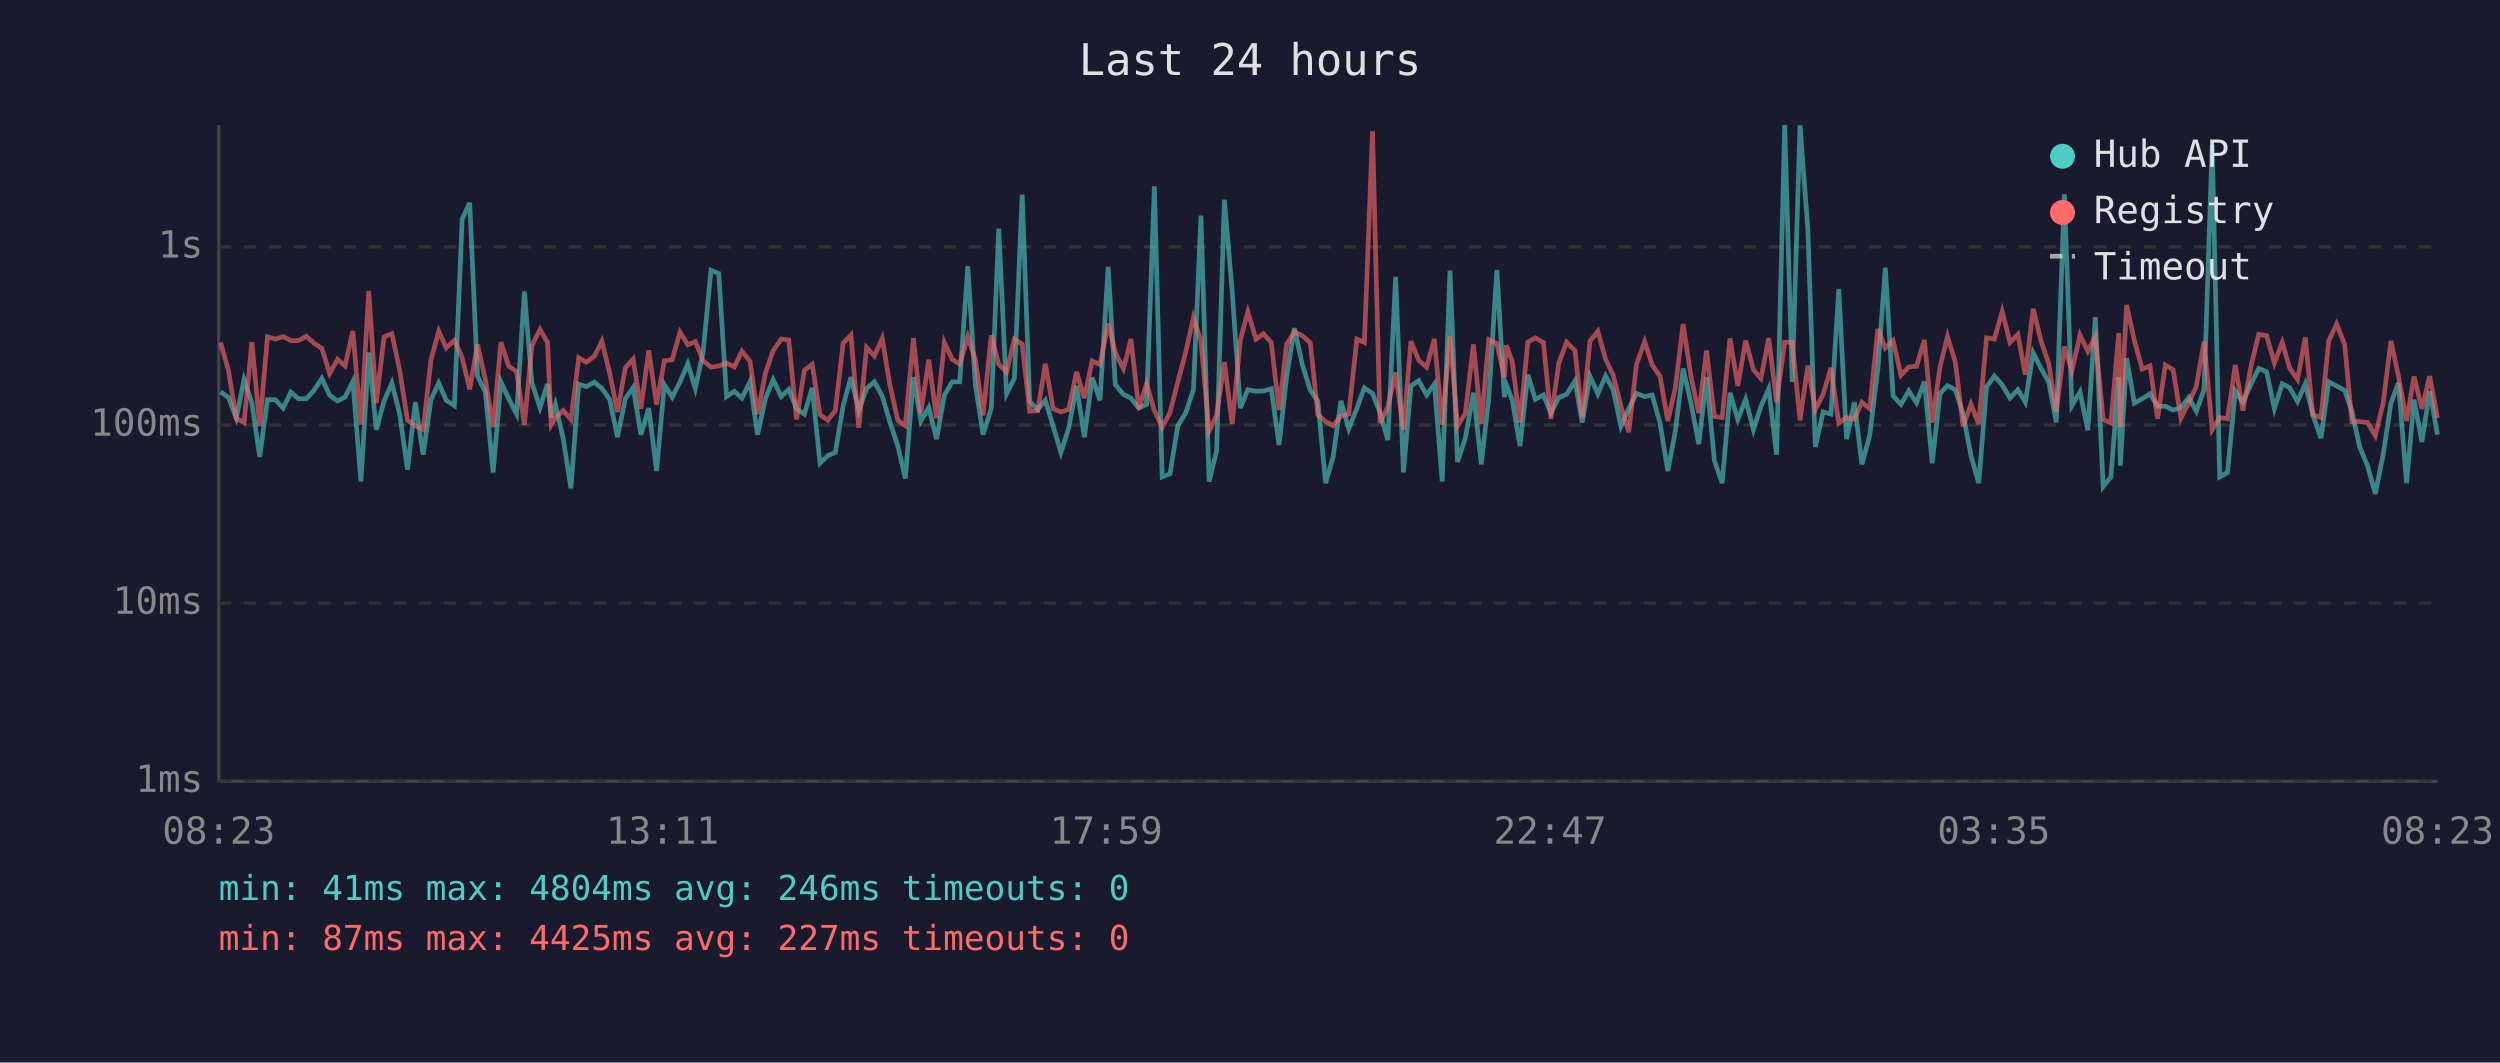
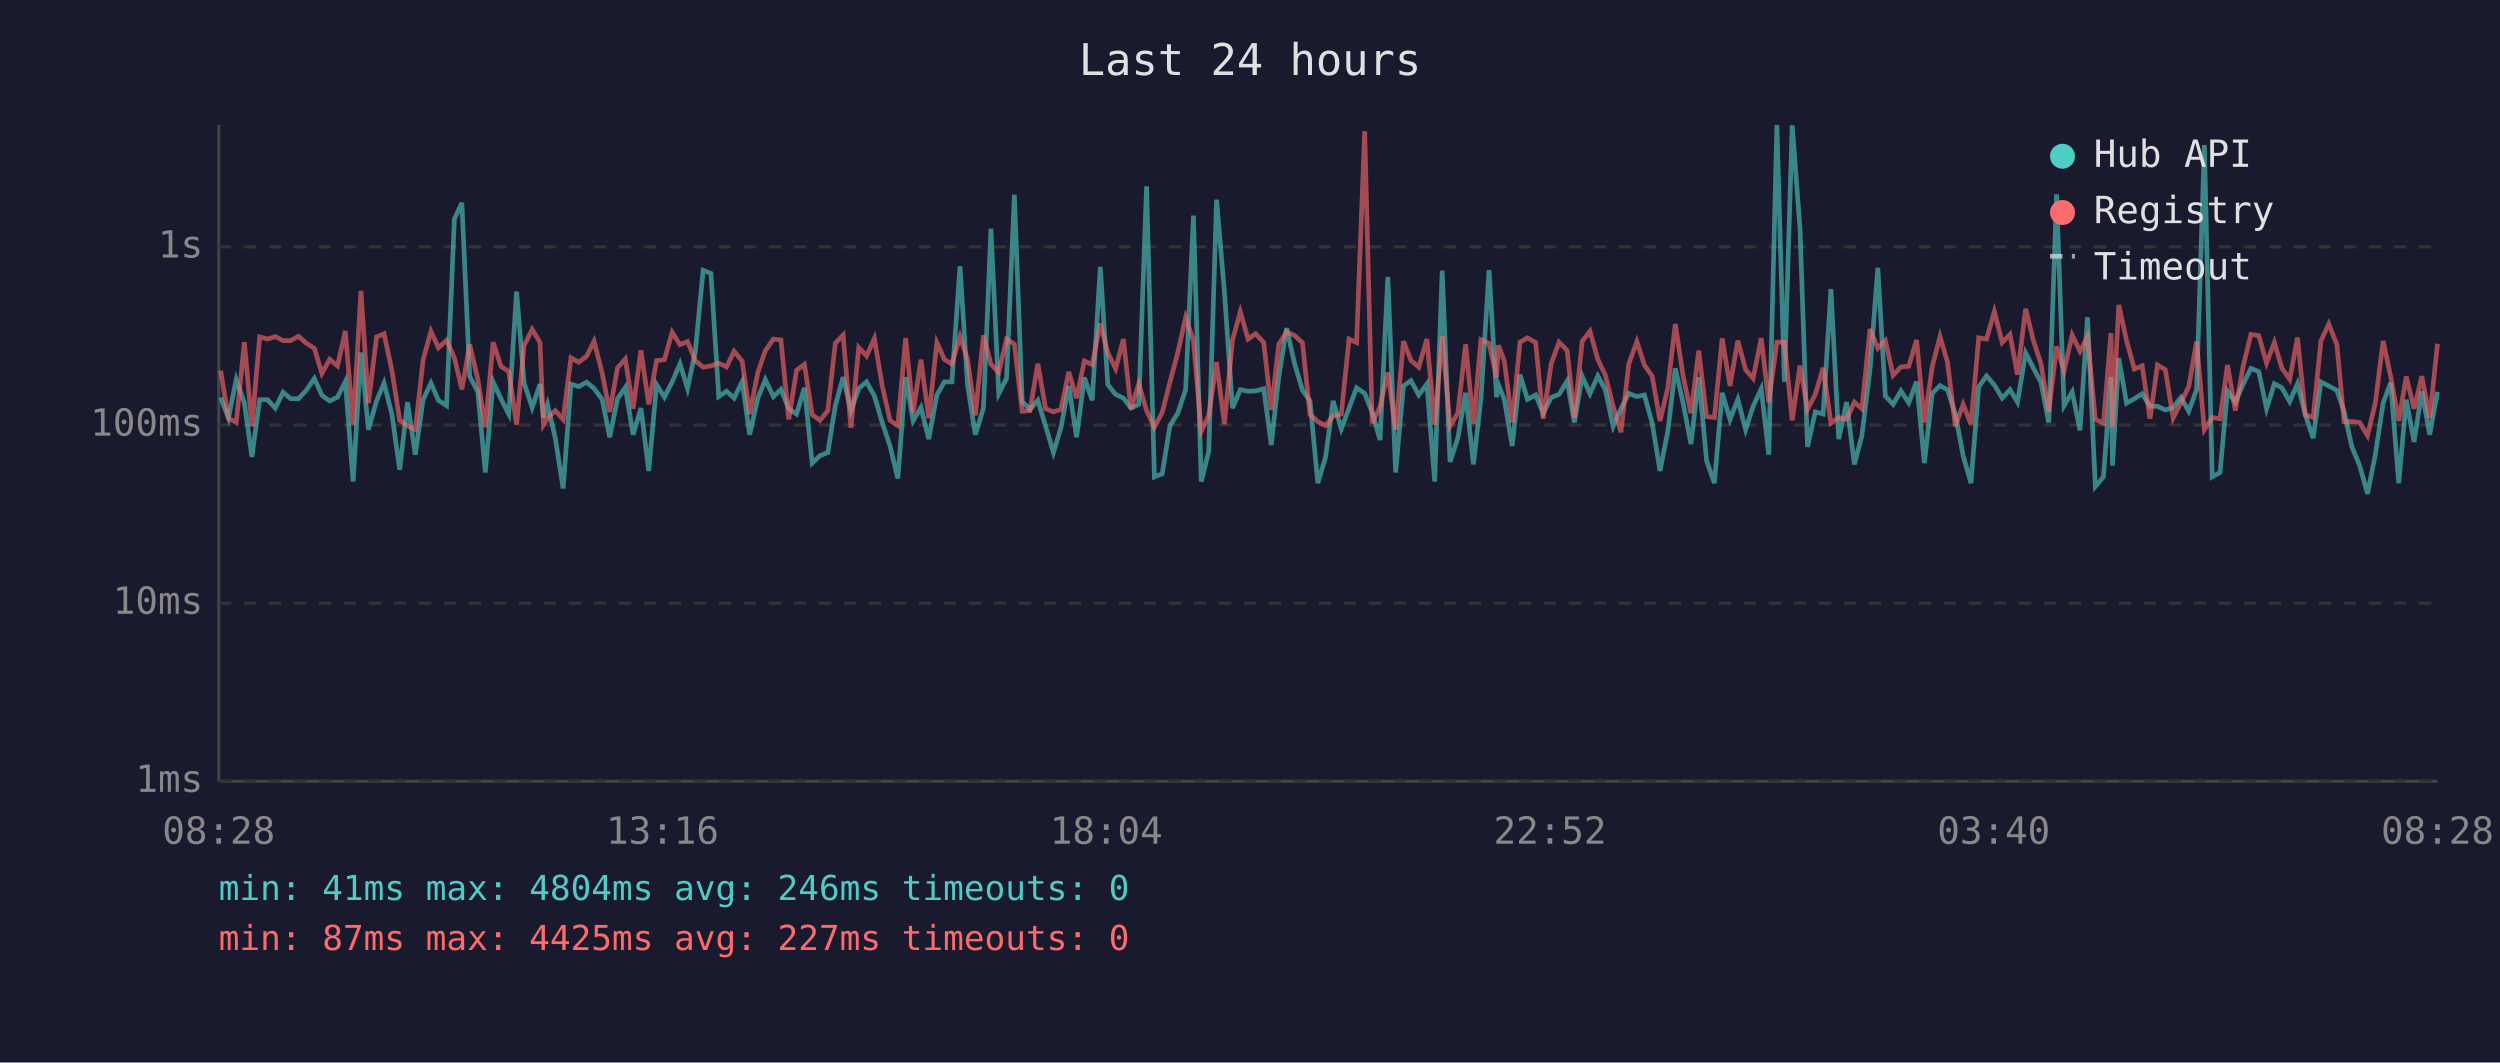
<svg xmlns="http://www.w3.org/2000/svg" viewBox="0 0 800 340" font-family="monospace" font-size="12">
  <rect width="800" height="340" fill="#1a1a2e" />
  <text x="400" y="24" fill="#e0e0e0" font-size="14" text-anchor="middle">Last 24 hours</text>
  <line x1="70" y1="40" x2="70" y2="250" stroke="#444" stroke-width="1" />
  <line x1="70" y1="250" x2="780" y2="250" stroke="#444" stroke-width="1" />
  <line x1="70" y1="250" x2="780" y2="250" stroke="#333" stroke-width="1" stroke-dasharray="4" />
  <text x="65" y="250" fill="#888" text-anchor="end" dominant-baseline="middle">1ms</text>
  <line x1="70" y1="193" x2="780" y2="193" stroke="#333" stroke-width="1" stroke-dasharray="4" />
  <text x="65" y="193" fill="#888" text-anchor="end" dominant-baseline="middle">10ms</text>
  <line x1="70" y1="136" x2="780" y2="136" stroke="#333" stroke-width="1" stroke-dasharray="4" />
  <text x="65" y="136" fill="#888" text-anchor="end" dominant-baseline="middle">100ms</text>
  <line x1="70" y1="79" x2="780" y2="79" stroke="#333" stroke-width="1" stroke-dasharray="4" />
  <text x="65" y="79" fill="#888" text-anchor="end" dominant-baseline="middle">1s</text>
-   <text x="70" y="270" fill="#888" text-anchor="middle">08:23</text>
-   <text x="212" y="270" fill="#888" text-anchor="middle">13:11</text>
-   <text x="354" y="270" fill="#888" text-anchor="middle">17:59</text>
-   <text x="496" y="270" fill="#888" text-anchor="middle">22:47</text>
-   <text x="638" y="270" fill="#888" text-anchor="middle">03:35</text>
-   <text x="780" y="270" fill="#888" text-anchor="middle">08:23</text>
-   <polyline points="70.6,125.4 73.1,127.2 75.6,133.8 78.1,121.5 80.6,128.9 83.1,146.2 85.6,127.9 88.1,127.9 90.6,130.6 93.1,125.5 95.5,127.6 98.0,127.6 100.5,124.9 103.0,121.1 105.5,126.5 108.0,128.3 110.4,127.1 112.9,122.1 115.5,154.1 118.0,112.8 120.4,137.5 122.9,128.3 125.4,122.6 127.9,132.5 130.4,150.3 132.9,128.7 135.4,145.5 137.9,127.9 140.4,122.6 142.8,128.1 145.4,129.8 147.9,70.1 150.3,64.9 152.8,120.4 155.3,125.4 157.8,151.2 160.3,122.2 162.8,127.6 165.3,132.5 167.8,93.3 170.2,122.5 172.8,130.4 175.2,122.9 176.4,133.6 177.7,129.4 180.2,140.2 182.7,156.3 185.2,122.9 187.6,123.7 190.2,122.3 192.6,124.3 195.1,127.8 197.6,139.9 200.1,127.6 202.6,124.0 205.1,139.1 207.6,130.6 210.1,150.7 212.6,123.1 215.1,127.1 217.6,122.2 220.1,116.4 222.5,124.3 225.0,112.6 227.5,86.5 230.0,87.5 232.5,126.9 235.0,125.2 237.4,127.4 240.0,122.1 242.4,139.1 245.0,127.4 247.4,121.5 250.0,126.9 252.4,124.6 254.9,130.8 257.4,132.5 259.9,124.1 262.4,148.2 264.9,145.8 267.3,144.8 269.8,129.8 272.3,120.7 274.8,131.4 277.3,124.3 279.8,122.2 282.3,126.7 284.8,135.2 287.3,142.7 289.7,153.1 292.3,120.7 294.7,134.7 297.2,130.4 299.7,140.5 302.2,126.4 304.7,122.2 307.1,122.2 309.7,85.2 312.1,123.1 314.6,139.1 317.2,130.6 319.6,73.2 322.1,126.0 324.6,121.1 327.1,62.3 329.5,128.5 332.1,131.0 334.5,128.1 337.0,136.4 339.5,144.8 342.0,136.9 344.5,123.5 347.0,139.9 349.5,120.8 352.0,128.1 354.6,85.4 356.9,123.1 359.5,126.2 361.9,127.4 364.4,130.6 366.9,129.4 369.4,59.6 371.9,152.6 374.4,151.6 376.9,136.2 379.4,132.2 381.9,124.7 384.3,69.0 386.9,154.1 389.3,144.4 391.8,63.9 394.3,93.2 396.9,130.6 399.3,124.7 401.9,125.2 404.3,125.1 406.8,124.4 409.3,142.4 411.7,120.7 414.2,105.0 416.7,116.5 419.3,124.9 421.7,128.3 424.2,154.6 426.6,146.2 429.1,128.3 431.6,137.2 434.2,130.6 436.6,124.1 439.2,125.9 441.6,132.0 444.1,140.8 446.6,88.6 449.1,151.2 451.5,123.5 454.0,121.8 456.5,126.4 459.0,122.9 461.5,154.1 464.0,86.6 466.4,147.8 468.9,140.2 471.5,125.7 474.0,148.6 476.4,127.6 479.0,86.4 481.4,127.1 482.0,123.1 483.9,127.9 486.4,142.7 488.9,119.9 491.3,127.8 493.9,126.4 496.3,132.2 498.8,127.2 501.3,126.2 504.0,121.9 506.3,135.2 508.8,120.4 511.3,126.0 513.8,120.3 516.2,124.7 518.7,136.4 521.2,130.8 523.7,125.9 526.3,126.9 528.7,126.4 531.2,135.4 533.7,150.7 536.1,138.0 538.6,117.9 541.1,129.0 543.6,142.1 546.1,120.7 548.6,147.4 551.1,154.6 553.6,125.7 556.1,134.2 558.6,127.8 561.1,137.5 563.5,130.0 566.0,124.4 568.5,145.5 571.1,40.0 573.5,122.2 576.0,40.1 578.5,73.1 580.9,143.0 583.4,131.8 585.9,132.5 588.4,92.5 590.9,140.5 593.4,128.7 595.8,148.6 598.3,139.4 600.9,118.3 603.3,85.7 605.8,126.7 608.3,129.4 610.8,125.1 613.3,128.9 615.8,122.1 618.3,148.2 620.8,125.9 623.2,123.4 625.7,124.7 628.2,132.5 630.7,145.8 633.2,154.6 635.7,123.8 638.2,120.3 640.7,123.2 643.2,127.4 645.7,124.7 648.1,128.7 650.6,112.9 653.1,117.8 655.6,122.3 658.0,135.2 660.6,62.2 663.0,129.8 665.6,125.4 668.1,137.7 670.5,101.5 673.0,155.7 675.5,152.6 678.0,120.7 678.5,149.0 680.5,114.6 683.0,129.0 685.5,127.6 688.0,126.0 690.4,130.0 692.9,130.0 695.4,131.2 697.9,130.4 700.4,127.2 702.8,131.6 705.3,124.7 707.9,46.4 710.3,152.6 712.8,151.2 715.3,125.2 717.7,128.7 720.3,122.9 722.8,117.9 725.3,118.9 727.8,130.8 730.3,122.8 732.7,124.1 735.2,128.5 737.7,122.8 740.1,132.7 742.7,140.2 745.2,122.2 747.7,123.5 750.3,124.9 752.6,131.6 755.1,143.0 757.6,149.0 760.1,158.0 762.6,145.5 765.1,129.0 767.5,122.5 770.1,154.6 772.5,127.9 775.0,141.4 777.5,125.2 780.0,139.1" fill="none" stroke="#4ecdc4" stroke-width="1.5" opacity="0.6" />
-   <polyline points="70.6,109.6 73.1,118.6 75.6,133.8 78.1,135.2 80.6,109.5 83.1,136.4 85.6,107.8 88.1,108.5 90.6,107.7 93.1,109.0 95.5,109.0 98.0,107.6 100.5,109.8 103.0,111.5 105.5,119.5 108.0,115.0 110.4,117.1 112.9,105.9 115.5,135.9 118.0,93.1 120.4,129.0 122.9,107.8 125.4,106.8 127.9,118.5 130.4,134.5 132.9,136.2 135.4,137.5 137.9,115.2 140.4,106.0 142.8,111.3 145.4,108.9 147.9,114.5 150.3,124.6 152.8,110.2 155.3,121.4 157.8,136.7 160.3,109.5 162.8,117.2 165.3,118.9 167.8,135.9 170.2,110.6 172.8,105.4 175.2,109.6 176.4,135.9 177.7,133.8 180.2,131.4 182.7,134.2 185.2,114.5 187.6,115.9 190.2,114.0 192.6,109.2 195.1,119.4 197.6,131.8 200.1,117.7 202.6,114.9 205.1,130.8 207.6,112.1 210.1,129.4 212.6,115.4 215.1,115.1 217.6,106.3 220.1,110.3 222.5,109.3 225.0,115.4 227.5,117.5 230.0,117.1 232.5,116.2 235.0,117.4 237.4,112.4 240.0,115.6 242.4,132.5 245.0,119.2 247.4,112.2 250.0,108.5 252.4,108.8 254.9,134.2 257.4,118.5 259.9,116.6 262.4,132.7 264.9,134.5 267.3,131.4 269.8,109.8 272.3,107.2 274.8,136.9 277.3,111.2 279.8,113.9 282.3,108.3 284.8,123.4 287.3,134.5 289.7,136.2 292.3,108.2 294.7,132.0 297.2,115.1 299.7,133.8 302.2,109.6 304.7,115.0 307.1,116.5 309.7,107.7 312.1,115.0 314.6,132.9 317.2,107.3 319.6,116.6 322.1,119.1 324.6,108.5 327.1,110.1 329.5,131.6 332.1,131.4 334.5,116.4 337.0,130.8 339.5,131.8 342.0,131.0 344.5,119.0 347.0,127.4 349.5,115.5 352.0,116.7 354.6,103.5 356.9,112.9 359.5,118.0 361.9,108.5 364.4,130.8 366.9,122.8 369.4,131.4 371.9,136.7 374.4,132.0 376.9,122.2 379.4,112.8 381.9,101.6 384.3,109.0 386.9,138.0 389.3,132.9 391.8,115.9 394.3,135.7 396.9,108.8 399.3,99.8 401.9,108.5 404.3,106.8 406.8,109.6 409.3,131.2 411.7,110.2 414.2,106.2 416.7,107.4 419.3,109.7 421.7,132.7 424.2,134.9 426.6,136.2 429.1,133.1 431.6,132.5 434.2,108.5 436.6,109.6 439.2,42.0 441.6,135.4 444.1,130.2 446.6,119.2 449.1,137.5 451.5,109.2 454.0,115.3 456.5,117.5 459.0,108.5 461.5,135.9 464.0,107.5 466.4,136.4 468.9,132.2 471.5,110.2 474.0,135.7 476.4,108.7 479.0,109.9 481.4,120.7 482.0,110.5 483.9,115.6 486.4,135.2 488.9,109.5 491.3,108.1 493.9,109.6 496.3,134.0 498.8,116.3 501.3,109.5 504.0,112.2 506.3,133.6 508.8,109.2 511.3,106.0 513.8,115.0 516.2,120.0 518.7,130.0 521.2,138.3 523.7,116.5 526.3,109.3 528.7,116.8 531.2,120.4 533.7,134.7 536.1,124.1 538.6,103.7 541.1,120.4 543.6,132.2 546.1,112.2 548.6,133.3 551.1,133.6 553.6,108.3 556.1,123.5 558.6,109.0 561.1,118.3 563.5,121.1 566.0,108.2 568.5,128.7 571.1,109.5 573.5,109.5 576.0,134.5 578.5,117.0 580.9,131.0 583.4,126.2 585.9,117.7 588.4,135.4 590.9,133.6 593.4,134.2 595.8,128.7 598.3,130.8 600.9,105.3 603.3,111.4 605.8,109.0 608.3,120.1 610.8,117.4 613.3,117.2 615.8,108.8 618.3,135.2 620.8,117.4 623.2,107.7 625.7,115.9 628.2,136.4 630.7,129.4 633.2,135.7 635.7,108.1 638.2,108.5 640.7,99.7 643.2,109.6 645.7,107.0 648.1,119.9 650.6,98.8 653.1,109.0 655.6,116.4 658.0,131.8 660.6,110.9 663.0,118.7 665.6,107.2 668.1,112.4 670.5,107.7 673.0,134.2 675.5,135.4 678.0,106.6 678.5,136.7 680.5,97.6 683.0,109.0 685.5,118.1 688.0,117.1 690.4,134.0 692.9,116.8 695.4,118.3 697.9,133.8 700.4,128.9 702.8,123.7 705.3,109.3 707.9,137.5 710.3,133.6 712.8,134.0 715.3,116.8 717.7,131.4 720.3,117.2 722.8,107.0 725.3,107.4 727.8,116.2 730.3,109.6 732.7,117.8 735.2,121.4 737.7,108.0 740.1,132.7 742.7,133.6 745.2,109.1 747.7,103.7 750.3,110.3 752.6,134.9 755.1,134.9 757.6,135.2 760.1,139.4 762.6,129.0 765.1,109.1 767.5,120.4 770.1,134.7 772.5,120.5 775.0,130.8 777.5,120.4 780.0,133.8" fill="none" stroke="#ff6b6b" stroke-width="1.5" opacity="0.6" />
+   <text x="70" y="270" fill="#888" text-anchor="middle">08:28</text>
+   <text x="212" y="270" fill="#888" text-anchor="middle">13:16</text>
+   <text x="354" y="270" fill="#888" text-anchor="middle">18:04</text>
+   <text x="496" y="270" fill="#888" text-anchor="middle">22:52</text>
+   <text x="638" y="270" fill="#888" text-anchor="middle">03:40</text>
+   <text x="780" y="270" fill="#888" text-anchor="middle">08:28</text>
+   <polyline points="70.6,127.2 73.1,133.8 75.6,121.5 78.2,128.9 80.6,146.2 83.1,127.9 85.6,127.9 88.1,130.6 90.6,125.5 93.0,127.6 95.5,127.6 98.0,124.9 100.6,121.1 103.0,126.5 105.5,128.3 108.0,127.1 110.5,122.1 113.0,154.1 115.5,112.8 117.9,137.5 120.5,128.3 122.9,122.6 125.4,132.5 127.9,150.3 130.4,128.7 132.9,145.5 135.4,127.9 137.9,122.6 140.3,128.1 142.9,129.8 145.4,70.1 147.8,64.9 150.3,120.4 152.9,125.4 155.3,151.2 157.8,122.2 160.3,127.6 162.8,132.5 165.3,93.3 167.7,122.5 170.3,130.4 172.8,122.9 173.9,133.6 175.2,129.4 177.7,140.2 180.2,156.3 182.7,122.9 185.2,123.7 187.7,122.3 190.1,124.3 192.7,127.8 195.1,139.9 197.6,127.6 200.1,124.0 202.6,139.1 205.1,130.6 207.6,150.7 210.1,123.1 212.6,127.1 215.1,122.2 217.6,116.4 220.0,124.3 222.5,112.6 225.0,86.5 227.5,87.5 230.0,126.9 232.5,125.2 234.9,127.4 237.5,122.1 239.9,139.1 242.5,127.4 244.9,121.5 247.5,126.9 249.9,124.6 252.4,130.8 254.9,132.5 257.4,124.1 259.9,148.2 262.4,145.8 264.9,144.8 267.3,129.8 269.8,120.7 272.3,131.4 274.8,124.3 277.3,122.2 279.8,126.7 282.3,135.2 284.8,142.7 287.3,153.1 289.8,120.7 292.2,134.7 294.7,130.4 297.2,140.5 299.8,126.4 302.2,122.2 304.6,122.2 307.2,85.2 309.6,123.1 312.1,139.1 314.7,130.6 317.1,73.2 319.6,126.0 322.1,121.1 324.6,62.3 327.1,128.5 329.6,131.0 332.1,128.1 334.6,136.4 337.1,144.8 339.5,136.9 342.0,123.5 344.5,139.9 347.0,120.8 349.5,128.1 352.1,85.4 354.5,123.1 357.0,126.2 359.5,127.4 361.9,130.6 364.4,129.4 366.9,59.6 369.4,152.6 371.9,151.6 374.4,136.2 376.9,132.2 379.4,124.7 381.9,69.0 384.4,154.1 386.8,144.4 389.3,63.9 391.8,93.2 394.4,130.6 396.9,124.7 399.4,125.2 401.8,125.1 404.4,124.4 406.8,142.4 409.2,120.7 411.7,105.0 414.3,116.5 416.8,124.9 419.2,128.3 421.7,154.6 424.2,146.2 426.6,128.3 429.2,137.2 431.7,130.6 434.1,124.1 436.7,125.9 439.1,132.0 441.6,140.8 444.1,88.6 446.6,151.2 449.1,123.5 451.5,121.8 454.0,126.4 456.6,122.9 459.1,154.1 461.5,86.6 464.0,147.8 466.5,140.2 469.0,125.7 471.5,148.6 473.9,127.6 476.5,86.4 478.9,127.1 479.5,123.1 481.4,127.9 483.9,142.7 486.4,119.9 488.8,127.8 491.4,126.4 493.8,132.2 496.4,127.2 498.9,126.2 501.5,121.9 503.8,135.2 506.3,120.4 508.8,126.0 511.3,120.3 513.7,124.7 516.2,136.4 518.7,130.8 521.2,125.9 523.8,126.9 526.2,126.4 528.7,135.4 531.2,150.7 533.7,138.0 536.1,117.9 538.6,129.0 541.1,142.1 543.6,120.7 546.1,147.4 548.6,154.6 551.1,125.7 553.6,134.2 556.1,127.8 558.6,137.5 561.0,130.0 563.6,124.4 566.0,145.5 568.6,40.0 571.0,122.2 573.5,40.1 576.0,73.1 578.4,143.0 580.9,131.8 583.4,132.5 585.9,92.5 588.4,140.5 590.9,128.7 593.4,148.6 595.8,139.4 598.4,118.3 600.9,85.7 603.3,126.7 605.8,129.4 608.3,125.1 610.8,128.9 613.3,122.1 615.8,148.2 618.3,125.9 620.8,123.4 623.2,124.7 625.7,132.5 628.2,145.8 630.7,154.6 633.2,123.8 635.7,120.3 638.2,123.2 640.7,127.4 643.2,124.7 645.6,128.7 648.2,112.9 650.7,117.8 653.1,122.3 655.6,135.2 658.1,62.2 660.5,129.8 663.1,125.4 665.6,137.7 668.0,101.5 670.5,155.7 673.1,152.6 675.5,120.7 676.0,149.0 678.0,114.6 680.5,129.0 683.0,127.6 685.5,126.0 688.0,130.0 690.4,130.0 692.9,131.2 695.4,130.4 697.9,127.2 700.4,131.6 702.9,124.7 705.4,46.4 707.9,152.6 710.4,151.2 712.8,125.2 715.3,128.7 717.8,122.9 720.3,117.9 722.8,118.9 725.3,130.8 727.8,122.8 730.2,124.1 732.7,128.5 735.2,122.8 737.7,132.7 740.2,140.2 742.7,122.2 745.2,123.5 747.8,124.9 750.1,131.6 752.6,143.0 755.1,149.0 757.6,158.0 760.1,145.5 762.6,129.0 765.0,122.5 767.6,154.6 770.0,127.9 772.5,141.4 775.0,125.2 777.5,139.1 780.0,125.4" fill="none" stroke="#4ecdc4" stroke-width="1.5" opacity="0.6" />
+   <polyline points="70.6,118.6 73.1,133.8 75.6,135.2 78.2,109.5 80.6,136.4 83.1,107.8 85.6,108.5 88.1,107.7 90.6,109.0 93.0,109.0 95.5,107.6 98.0,109.8 100.6,111.5 103.0,119.5 105.5,115.0 108.0,117.1 110.5,105.9 113.0,135.9 115.5,93.1 117.9,129.0 120.5,107.8 122.9,106.8 125.4,118.5 127.9,134.5 130.4,136.2 132.9,137.5 135.4,115.2 137.9,106.0 140.3,111.3 142.9,108.9 145.4,114.5 147.8,124.6 150.3,110.2 152.9,121.4 155.3,136.7 157.8,109.5 160.3,117.2 162.8,118.9 165.3,135.9 167.7,110.6 170.3,105.4 172.8,109.6 173.9,135.9 175.2,133.8 177.7,131.4 180.2,134.2 182.7,114.5 185.2,115.9 187.7,114.0 190.1,109.2 192.7,119.4 195.1,131.8 197.6,117.7 200.1,114.9 202.6,130.8 205.1,112.1 207.6,129.4 210.1,115.4 212.6,115.1 215.1,106.3 217.6,110.3 220.0,109.3 222.5,115.4 225.0,117.5 227.5,117.1 230.0,116.2 232.5,117.4 234.9,112.4 237.5,115.6 239.9,132.5 242.5,119.2 244.9,112.2 247.5,108.5 249.9,108.8 252.4,134.2 254.9,118.5 257.4,116.6 259.9,132.7 262.4,134.5 264.9,131.4 267.3,109.8 269.8,107.2 272.3,136.9 274.8,111.2 277.3,113.9 279.8,108.3 282.3,123.4 284.8,134.5 287.3,136.2 289.8,108.2 292.2,132.0 294.7,115.1 297.2,133.8 299.8,109.6 302.2,115.0 304.6,116.5 307.2,107.7 309.6,115.0 312.1,132.9 314.7,107.3 317.1,116.6 319.6,119.1 322.1,108.5 324.6,110.1 327.1,131.6 329.6,131.4 332.1,116.4 334.6,130.8 337.1,131.8 339.5,131.0 342.0,119.0 344.5,127.4 347.0,115.5 349.5,116.7 352.1,103.5 354.5,112.9 357.0,118.0 359.5,108.5 361.9,130.8 364.4,122.8 366.9,131.4 369.4,136.7 371.9,132.0 374.4,122.2 376.9,112.8 379.4,101.6 381.9,109.0 384.4,138.0 386.8,132.9 389.3,115.9 391.8,135.7 394.4,108.8 396.9,99.8 399.4,108.5 401.8,106.8 404.4,109.6 406.8,131.2 409.2,110.2 411.7,106.2 414.3,107.4 416.8,109.7 419.2,132.7 421.7,134.9 424.2,136.2 426.6,133.1 429.2,132.5 431.7,108.5 434.1,109.6 436.7,42.0 439.1,135.4 441.6,130.2 444.1,119.2 446.6,137.5 449.1,109.2 451.5,115.3 454.0,117.5 456.6,108.5 459.1,135.9 461.5,107.5 464.0,136.4 466.5,132.2 469.0,110.2 471.5,135.7 473.9,108.7 476.5,109.9 478.9,120.7 479.5,110.5 481.4,115.6 483.9,135.2 486.4,109.5 488.8,108.1 491.4,109.6 493.8,134.0 496.4,116.3 498.9,109.5 501.5,112.2 503.8,133.6 506.3,109.2 508.8,106.0 511.3,115.0 513.7,120.0 516.2,130.0 518.7,138.3 521.2,116.5 523.8,109.3 526.2,116.8 528.7,120.4 531.2,134.7 533.7,124.1 536.1,103.7 538.6,120.4 541.1,132.2 543.6,112.2 546.1,133.3 548.6,133.6 551.1,108.3 553.6,123.5 556.1,109.0 558.6,118.3 561.0,121.1 563.6,108.2 566.0,128.7 568.6,109.5 571.0,109.5 573.5,134.5 576.0,117.0 578.4,131.0 580.9,126.2 583.4,117.7 585.9,135.4 588.4,133.6 590.9,134.2 593.4,128.7 595.8,130.8 598.4,105.3 600.9,111.4 603.3,109.0 605.8,120.1 608.3,117.4 610.8,117.2 613.3,108.8 615.8,135.2 618.3,117.4 620.8,107.7 623.2,115.9 625.7,136.4 628.2,129.4 630.7,135.7 633.2,108.1 635.7,108.5 638.2,99.7 640.7,109.6 643.2,107.0 645.6,119.9 648.2,98.8 650.7,109.0 653.1,116.4 655.6,131.8 658.1,110.9 660.5,118.7 663.1,107.2 665.6,112.4 668.0,107.7 670.5,134.2 673.1,135.4 675.5,106.6 676.0,136.7 678.0,97.6 680.5,109.0 683.0,118.1 685.5,117.1 688.0,134.0 690.4,116.8 692.9,118.3 695.4,133.8 697.9,128.9 700.4,123.7 702.9,109.3 705.4,137.5 707.9,133.6 710.4,134.0 712.8,116.8 715.3,131.4 717.8,117.2 720.3,107.0 722.8,107.4 725.3,116.2 727.8,109.6 730.2,117.8 732.7,121.4 735.2,108.0 737.7,132.7 740.2,133.6 742.7,109.1 745.2,103.7 747.8,110.3 750.1,134.9 752.6,134.9 755.1,135.2 757.6,139.4 760.1,129.0 762.6,109.1 765.0,120.4 767.6,134.7 770.0,120.5 772.5,130.8 775.0,120.4 777.5,133.8 780.0,110.0" fill="none" stroke="#ff6b6b" stroke-width="1.5" opacity="0.6" />
  <circle cx="660" cy="50" r="4" fill="#4ecdc4" />
  <text x="670" y="50" fill="#e0e0e0" dominant-baseline="middle">Hub API</text>
  <circle cx="660" cy="68" r="4" fill="#ff6b6b" />
  <text x="670" y="68" fill="#e0e0e0" dominant-baseline="middle">Registry</text>
  <line x1="656" y1="82" x2="664" y2="82" stroke="#e0e0e0" stroke-width="1.5" stroke-dasharray="4,3" opacity="0.7" />
  <text x="670" y="86" fill="#e0e0e0" dominant-baseline="middle">Timeout</text>
  <text x="70" y="288" fill="#4ecdc4" font-size="11">min: 41ms  max: 4804ms  avg: 246ms  timeouts: 0</text>
  <text x="70" y="304" fill="#ff6b6b" font-size="11">min: 87ms  max: 4425ms  avg: 227ms  timeouts: 0</text>
</svg>
